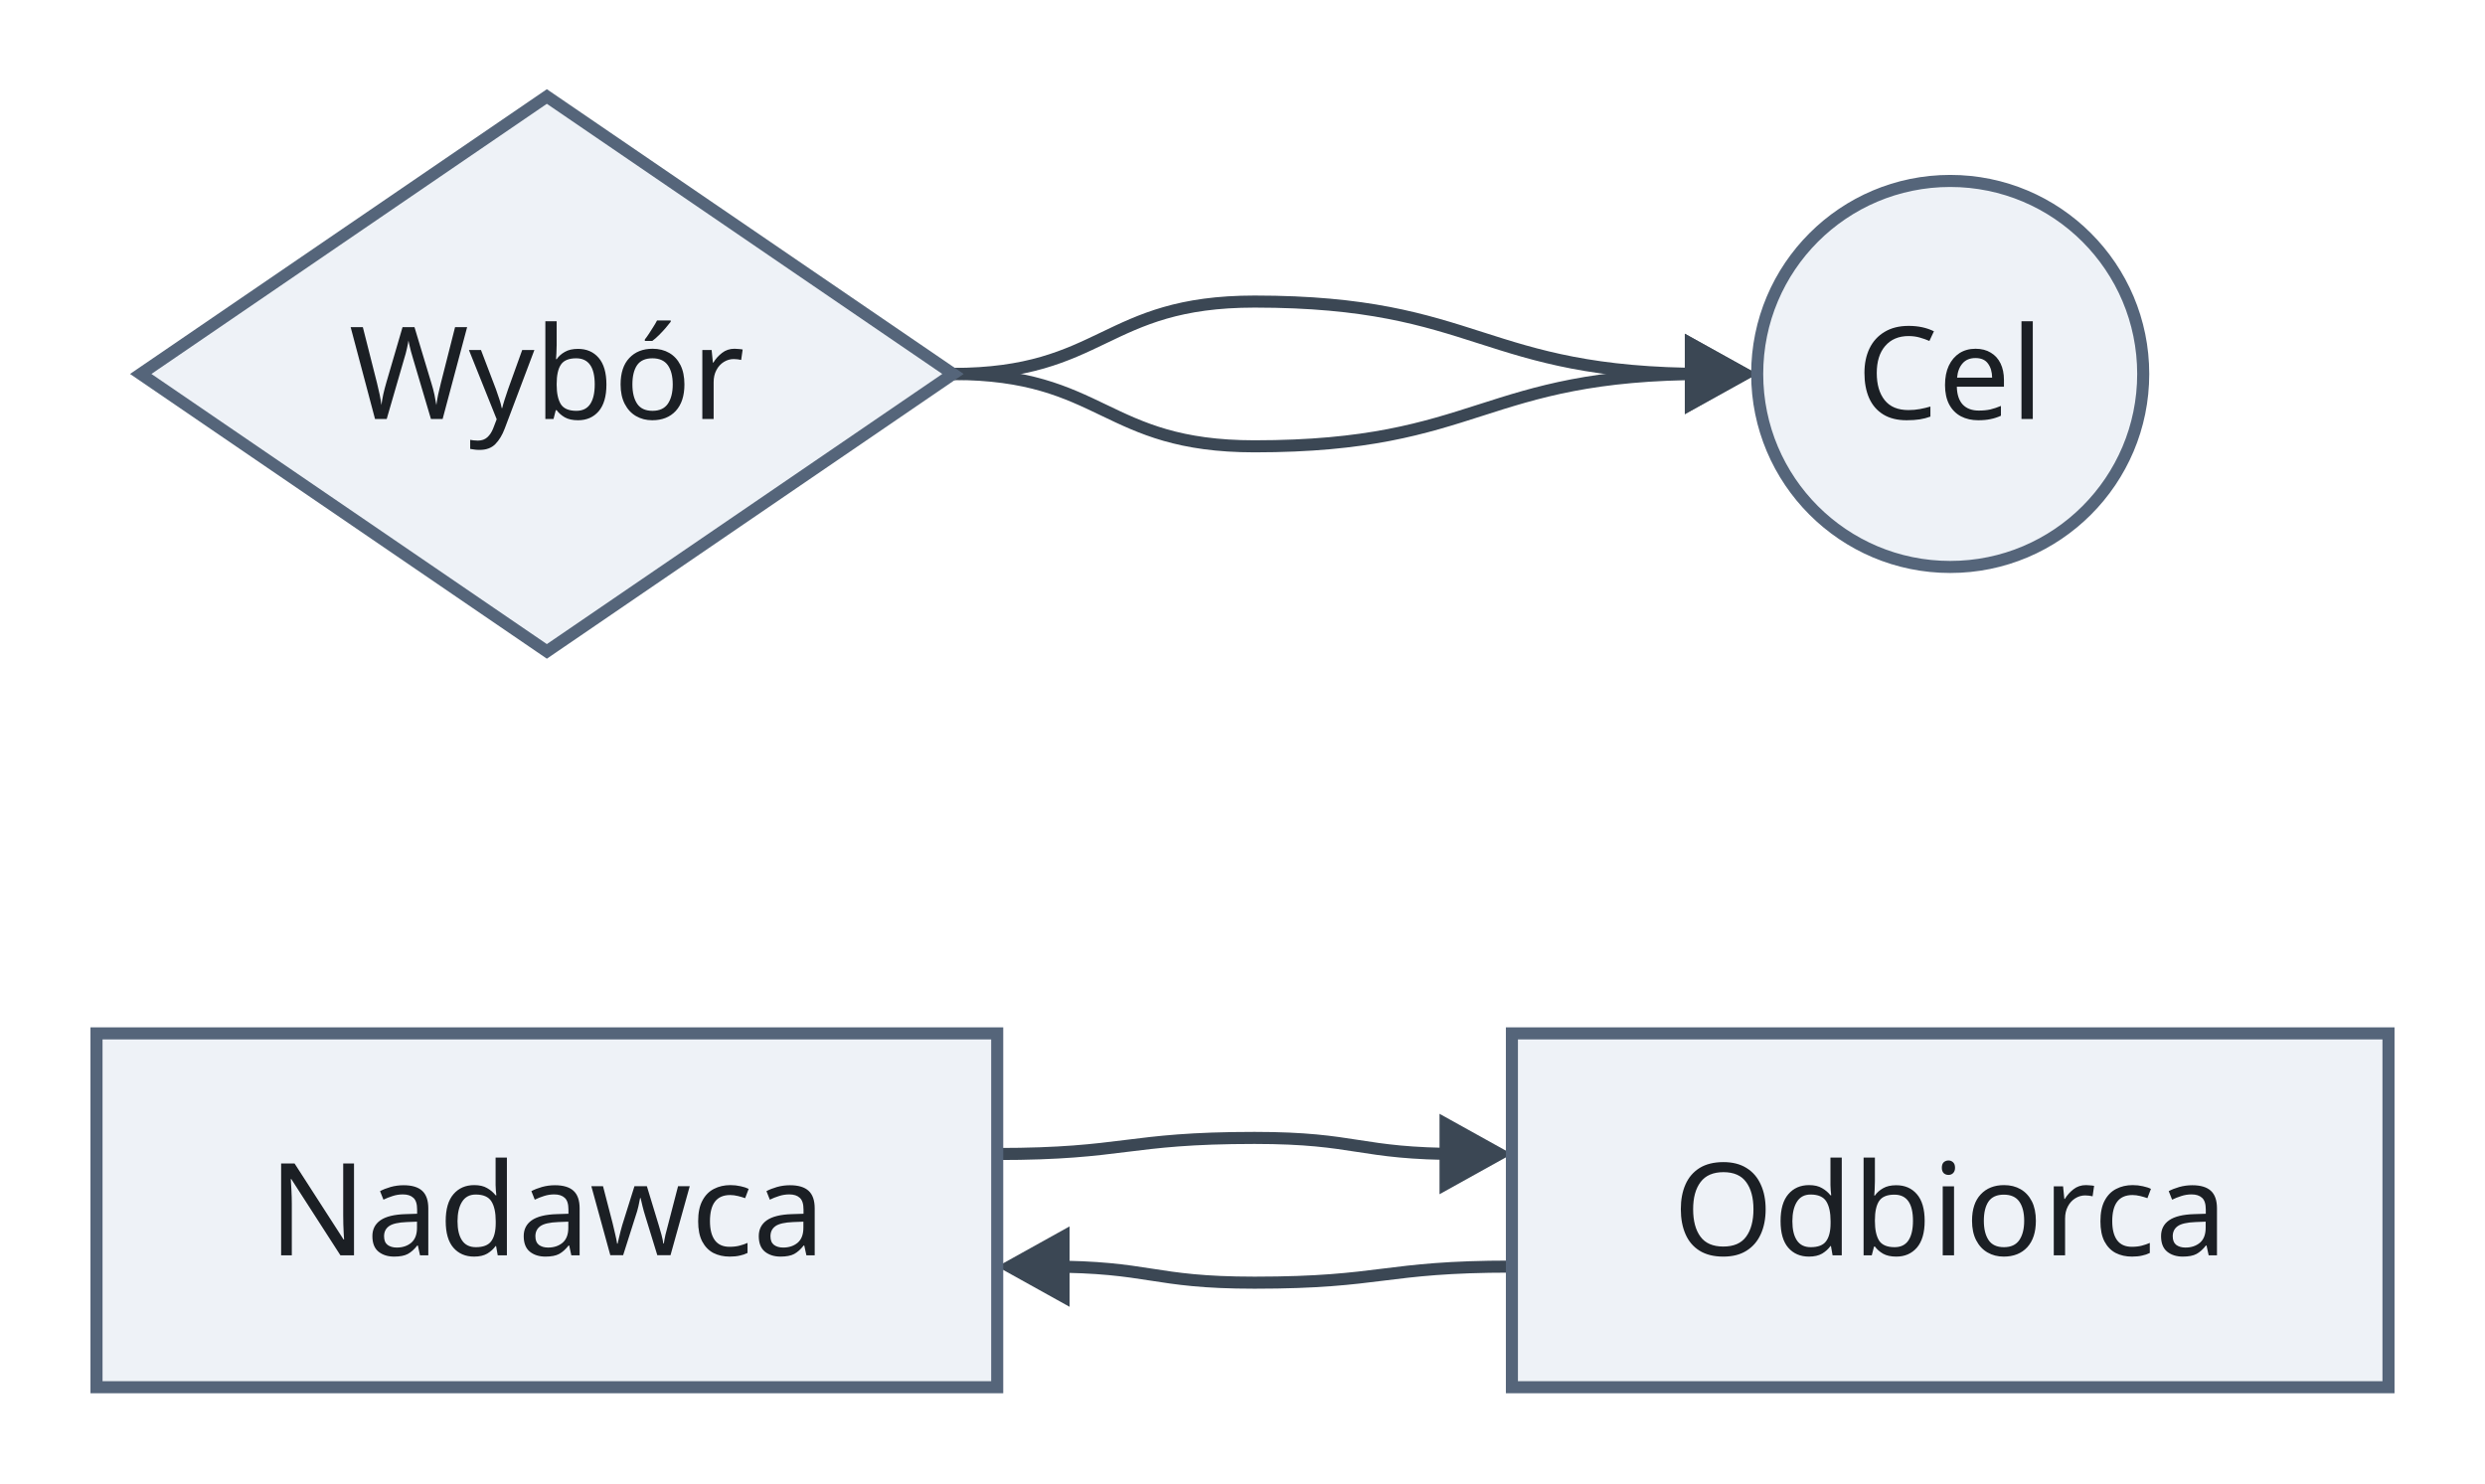
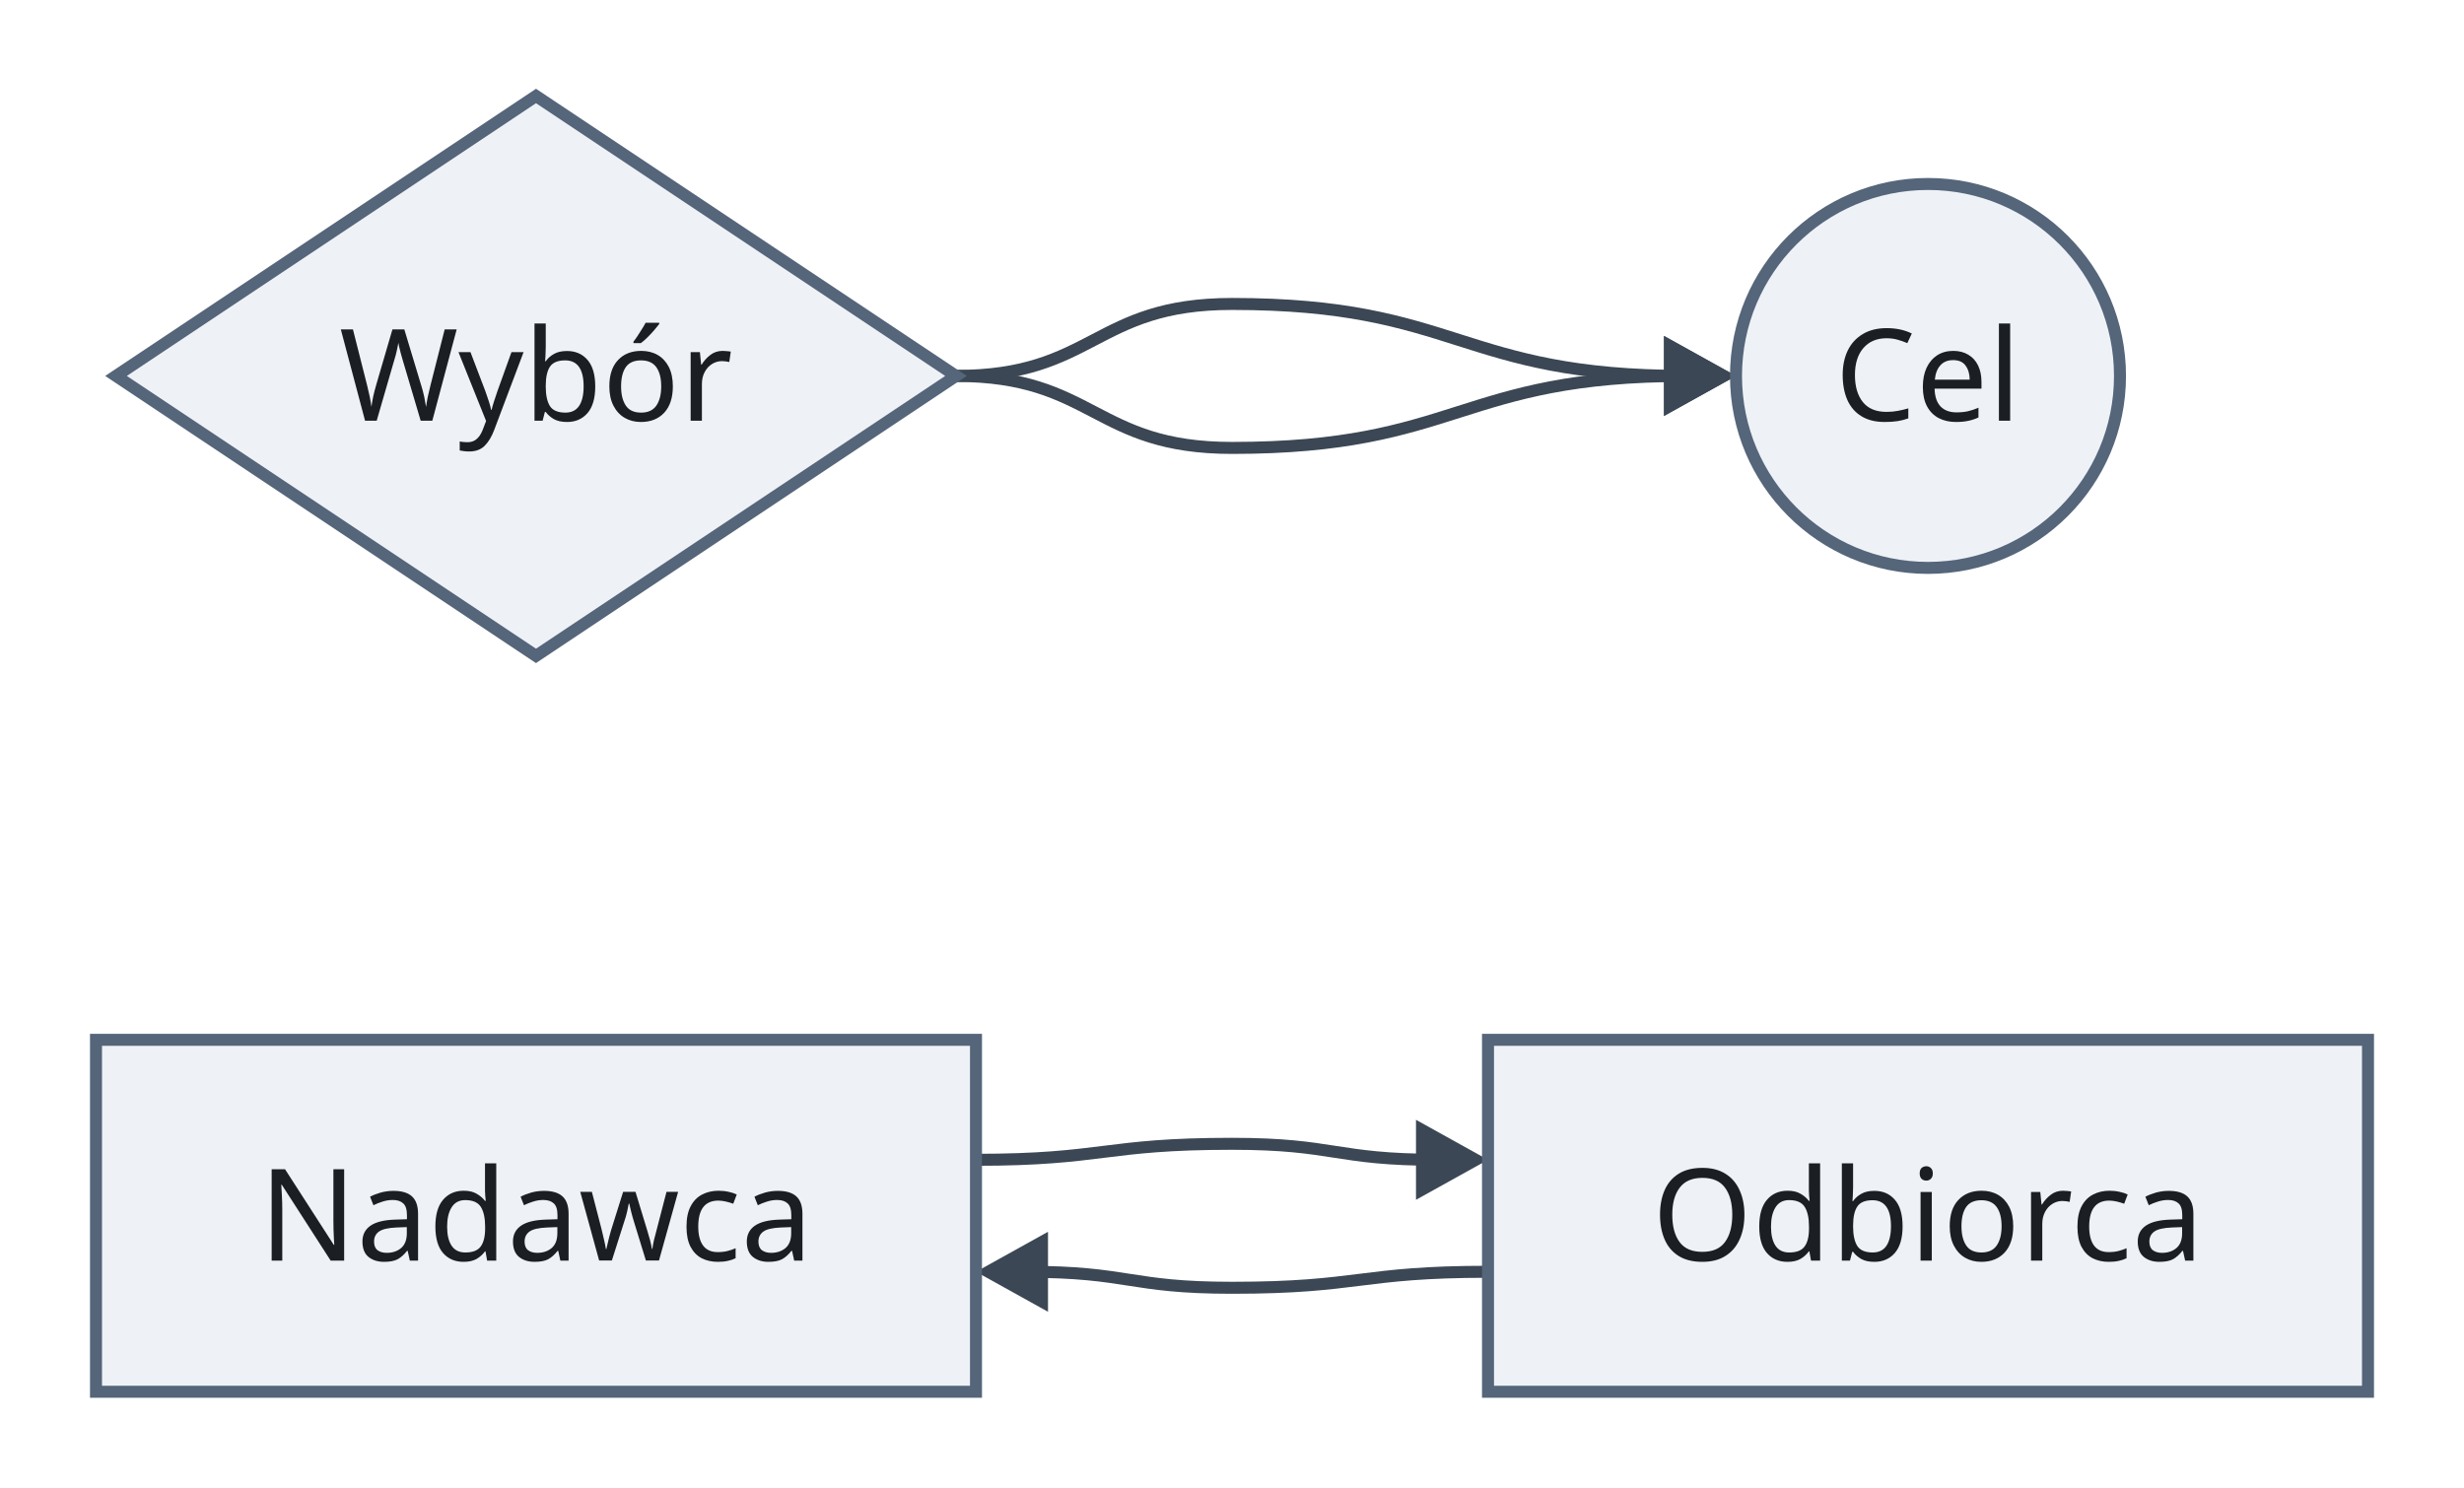
- <svg xmlns="http://www.w3.org/2000/svg" version="1.1" width="309" height="184.5" viewBox="-12 -11.5 309 184.5" role="img" font-family="sans-serif" font-size="16">
-   <path class="edge" d="M106.5 35 C125.25 35 125.25 26 144 26 C172.1 26 172.1 35 200.2 35" fill="none" stroke="#3b4754" stroke-width="1.5" />
-   <path class="edge" d="M106.5 35 C125.25 35 125.25 44 144 44 C172.1 44 172.1 35 200.2 35" fill="none" stroke="#3b4754" stroke-width="1.5" />
-   <path class="edge" d="M112 132 C128 132 128 130 144 130 C156.85 130 156.85 132 169.7 132" fill="none" stroke="#3b4754" stroke-width="1.5" />
-   <path class="edge" d="M118.3 146 C131.15 146 131.15 148 144 148 C160 148 160 146 176 146" fill="none" stroke="#3b4754" stroke-width="1.5" />
-   <polygon class="arrowhead" points="206.5,35 197.5,30 197.5,40" fill="#3b4754" />
-   <polygon class="arrowhead" points="206.5,35 197.5,30 197.5,40" fill="#3b4754" />
-   <polygon class="arrowhead" points="176,132 167,127 167,137" fill="#3b4754" />
-   <polygon class="arrowhead" points="112,146 121,151 121,141" fill="#3b4754" />
-   <polygon class="node" points="56,0.5 106.5,35 56,69.5 5.5,35" fill="#eef2f7" stroke="#55657a" stroke-width="1.5" />
-   <rect class="node" x="0" y="117" width="112" height="44" fill="#eef2f7" stroke="#55657a" stroke-width="1.5" />
-   <circle class="node" cx="230.5" cy="35" r="24" fill="#eef2f7" stroke="#55657a" stroke-width="1.5" />
-   <rect class="node" x="176" y="117" width="109" height="44" fill="#eef2f7" stroke="#55657a" stroke-width="1.5" />
-   <text class="node-label" x="56" y="40.6" text-anchor="middle" fill="#1b1f24">Wybór</text>
-   <text class="node-label" x="56" y="144.6" text-anchor="middle" fill="#1b1f24">Nadawca</text>
-   <text class="node-label" x="230.5" y="40.6" text-anchor="middle" fill="#1b1f24">Cel</text>
-   <text class="node-label" x="230.5" y="144.6" text-anchor="middle" fill="#1b1f24">Odbiorca</text>
+ <svg xmlns="http://www.w3.org/2000/svg" version="1.1" width="308" height="186" viewBox="-12 -12 308 186" role="img" font-family="Recursive, sans-serif" font-size="16">
+   <path class="edge" d="M107.5 35 C124.75 35 124.75 26 142 26 C170.35 26 170.35 35 198.7 35" fill="none" stroke="#3b4754" stroke-width="1.5" />
+   <path class="edge" d="M107.5 35 C124.75 35 124.75 44 142 44 C170.35 44 170.35 35 198.7 35" fill="none" stroke="#3b4754" stroke-width="1.5" />
+   <path class="edge" d="M110 133 C126 133 126 131 142 131 C154.85 131 154.85 133 167.7 133" fill="none" stroke="#3b4754" stroke-width="1.5" />
+   <path class="edge" d="M116.3 147 C129.15 147 129.15 149 142 149 C158 149 158 147 174 147" fill="none" stroke="#3b4754" stroke-width="1.5" />
+   <polygon class="arrowhead" points="205,35 196,30 196,40" fill="#3b4754" />
+   <polygon class="arrowhead" points="205,35 196,30 196,40" fill="#3b4754" />
+   <polygon class="arrowhead" points="174,133 165,128 165,138" fill="#3b4754" />
+   <polygon class="arrowhead" points="110,147 119,152 119,142" fill="#3b4754" />
+   <polygon class="node" points="55,0 107.5,35 55,70 2.5,35" fill="#eef2f7" stroke="#55657a" stroke-width="1.5" />
+   <rect class="node" x="0" y="118" width="110" height="44" fill="#eef2f7" stroke="#55657a" stroke-width="1.5" />
+   <circle class="node" cx="229" cy="35" r="24" fill="#eef2f7" stroke="#55657a" stroke-width="1.5" />
+   <rect class="node" x="174" y="118" width="110" height="44" fill="#eef2f7" stroke="#55657a" stroke-width="1.5" />
+   <text class="node-label" x="55" y="40.6" text-anchor="middle" fill="#1b1f24">Wybór</text>
+   <text class="node-label" x="55" y="145.6" text-anchor="middle" fill="#1b1f24">Nadawca</text>
+   <text class="node-label" x="229" y="40.6" text-anchor="middle" fill="#1b1f24">Cel</text>
+   <text class="node-label" x="229" y="145.6" text-anchor="middle" fill="#1b1f24">Odbiorca</text>
</svg>
